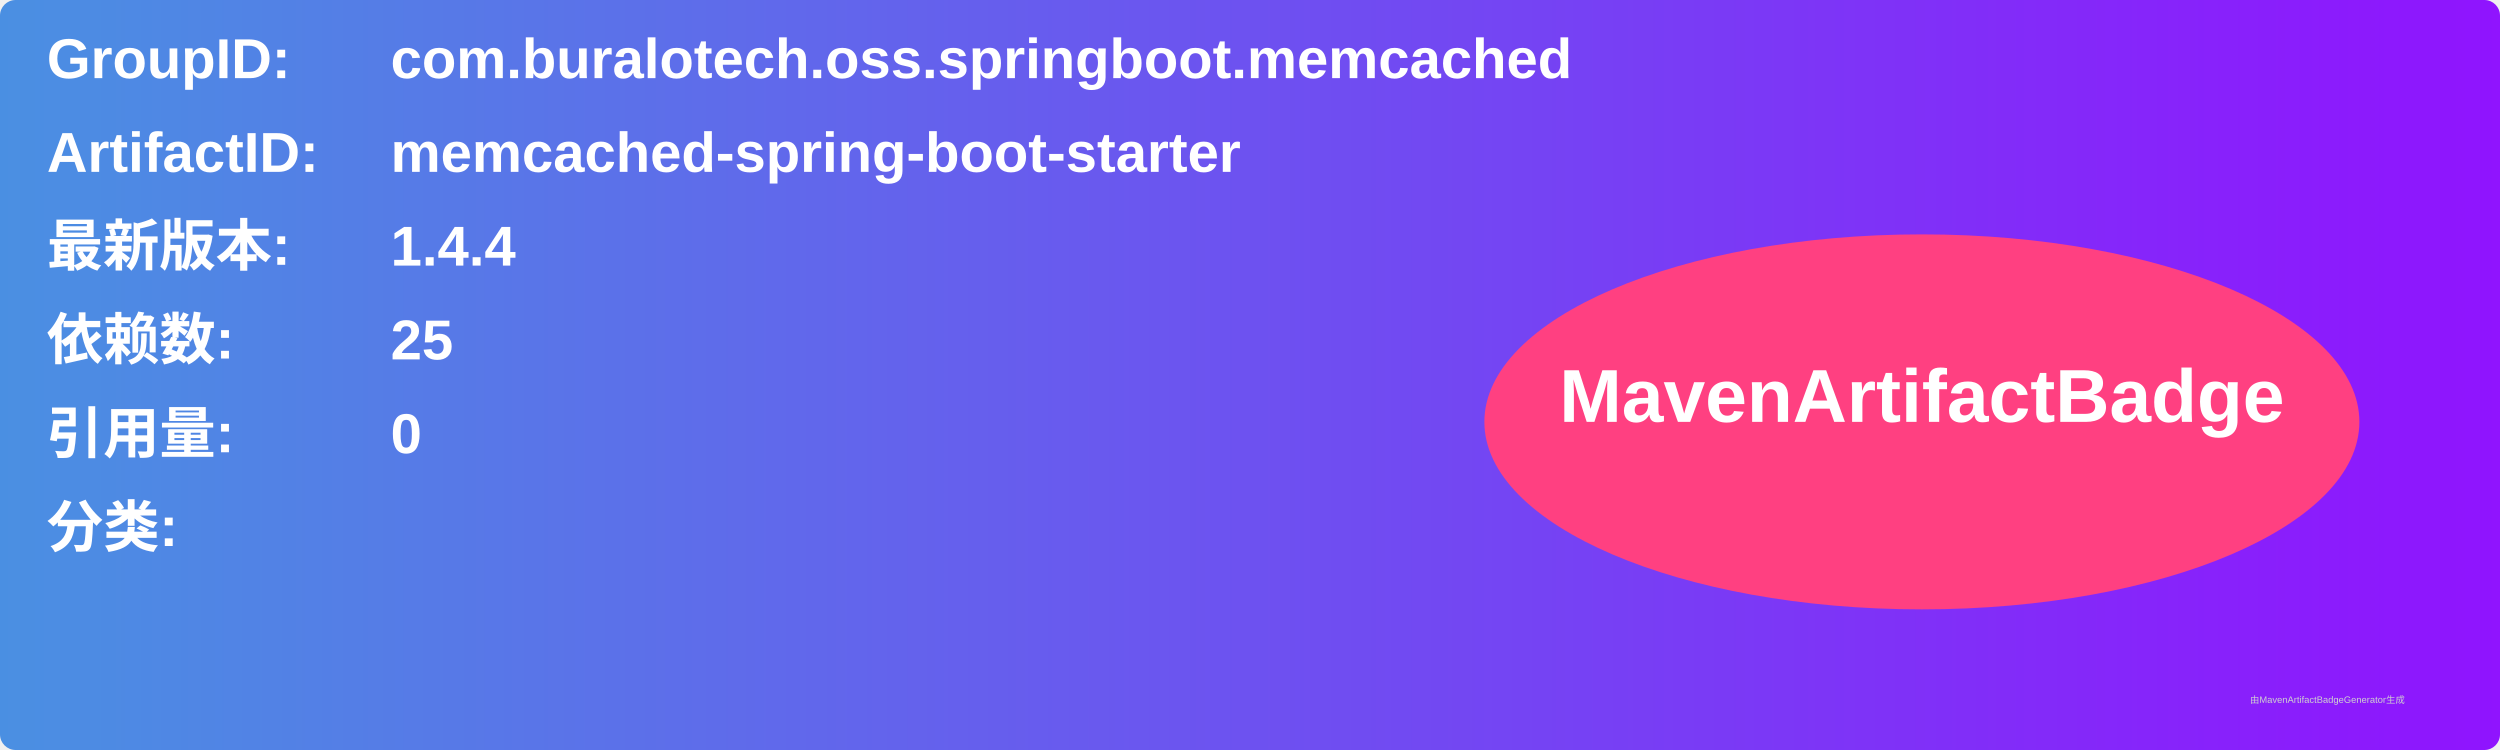
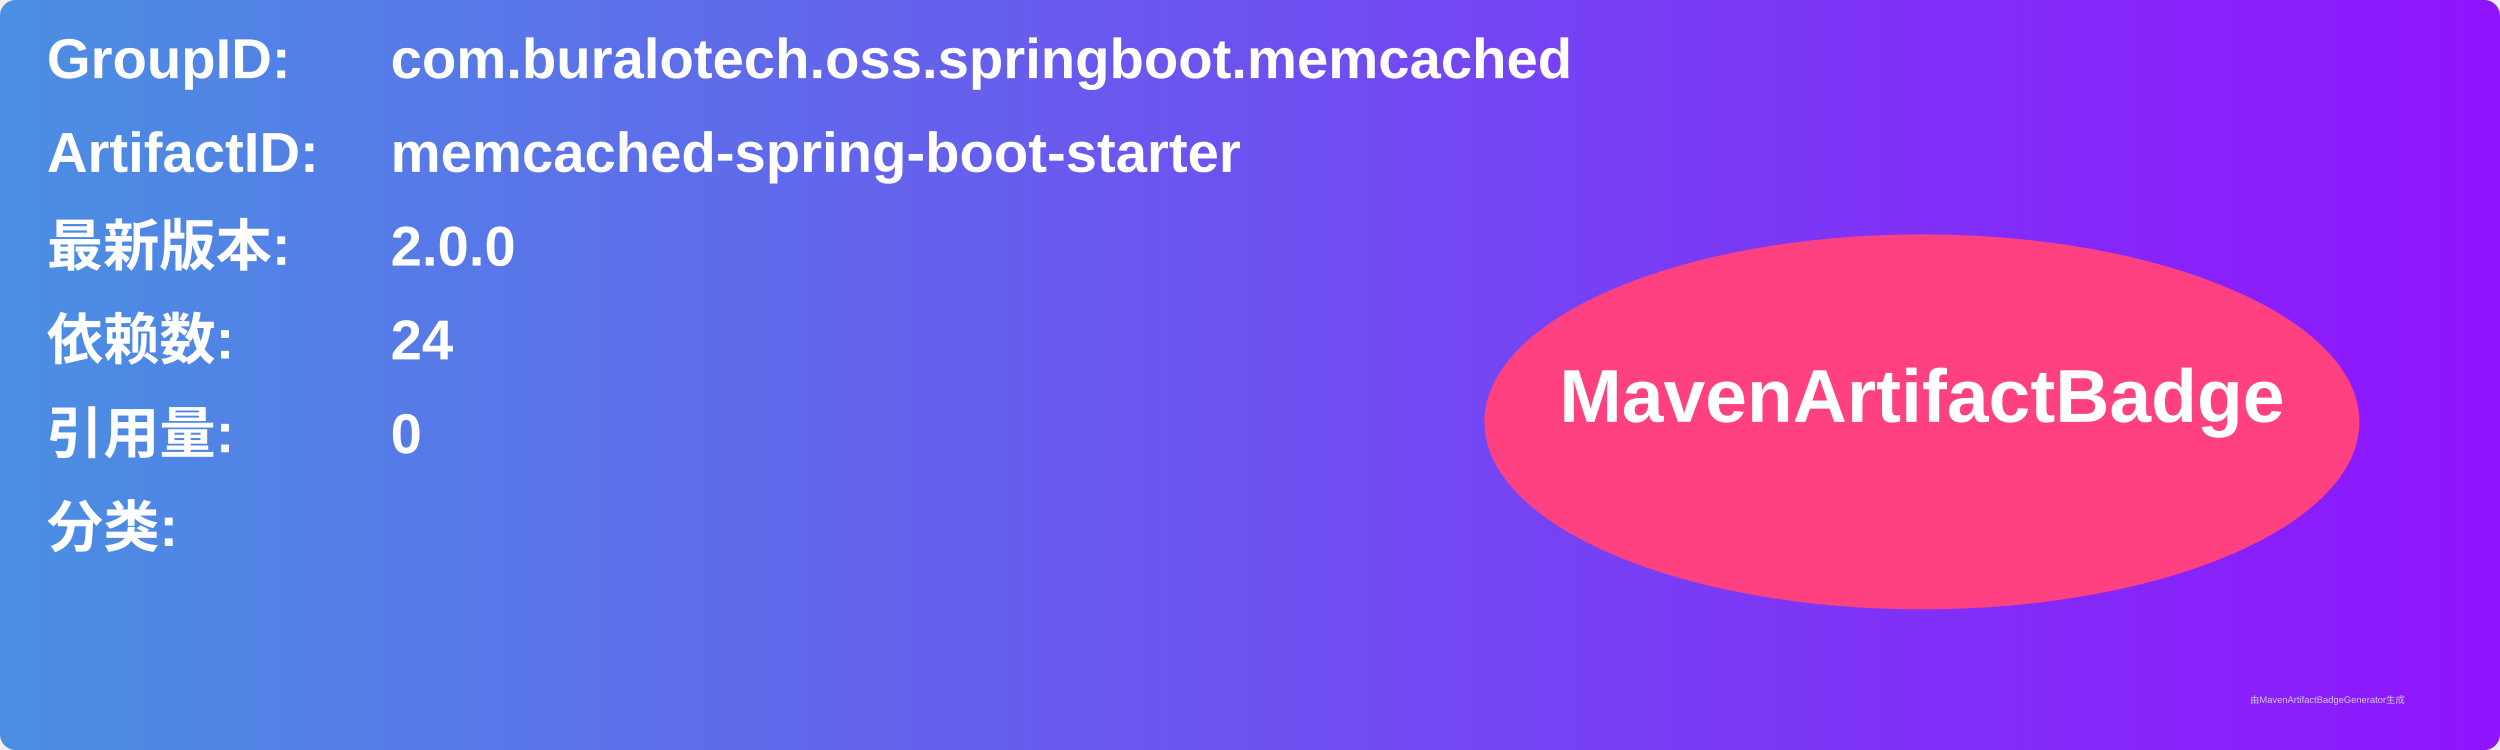
<svg xmlns="http://www.w3.org/2000/svg" width="800" height="240" viewBox="0 0 800 240">
  <linearGradient id="grad" x1="0%" y1="0%" x2="100%" y2="0%">
    <stop offset="0%" stop-color="#4a90e2" />
    <stop offset="100%" stop-color="#9013fe" />
  </linearGradient>
  <rect width="100%" height="100%" rx="5" ry="5" fill="url(#grad)" />
  <g transform="translate(15, 15)">
    <text x="0" y="10" font-family="Arial" font-size="18" fill="white" font-weight="bold" width="260">GroupID:</text>
    <text x="110" y="10" font-family="Arial" font-size="18" fill="white" font-weight="bold" width="460">com.buralotech.oss.springboot.memcached</text>
    <text x="0" y="40" font-family="Arial" font-size="18" fill="white" font-weight="bold" width="260">ArtifactID:</text>
    <text x="110" y="40" font-family="Arial" font-size="18" fill="white" font-weight="bold" width="460">memcached-spring-boot-starter</text>
    <text x="0" y="70" font-family="Arial" font-size="18" fill="white" font-weight="bold">最新版本:</text>
    <text x="110" y="70" font-family="Arial" font-size="18" fill="white" font-weight="bold">
-       <tspan font-weight="bold">1.4.4</tspan>
+       <tspan font-weight="bold">2.0.0</tspan>
    </text>
    <text x="0" y="100" font-family="Arial" font-size="18" fill="white" font-weight="bold">依赖数: </text>
    <text x="110" y="100" font-family="Arial" font-size="18" fill="white">
-       <tspan font-weight="bold">25</tspan>
+       <tspan font-weight="bold">24</tspan>
    </text>
    <text x="0" y="130" font-family="Arial" font-size="18" fill="white" font-weight="bold">引用量: </text>
    <text x="110" y="130" font-family="Arial" font-size="18" fill="white">
      <tspan font-weight="bold">0</tspan>
    </text>
    <text x="0" y="160" font-family="Arial" font-size="18" fill="white" font-weight="bold">分类:</text>
    <text x="10" y="190" font-family="Arial" font-size="10" fill="white">
      <tspan font-weight="bold" />
    </text>
    <ellipse cx="600" cy="120" rx="140" ry="60" fill="#ff4081" />
    <text x="600" y="120" text-anchor="middle" font-family="Arial" font-size="24" fill="white" font-weight="bold">MavenArtifactBadge</text>
  </g>
  <text x="720" y="225" font-family="Arial" font-size="3" fill="#d0d0d0">由MavenArtifactBadgeGenerator生成</text>
</svg>
